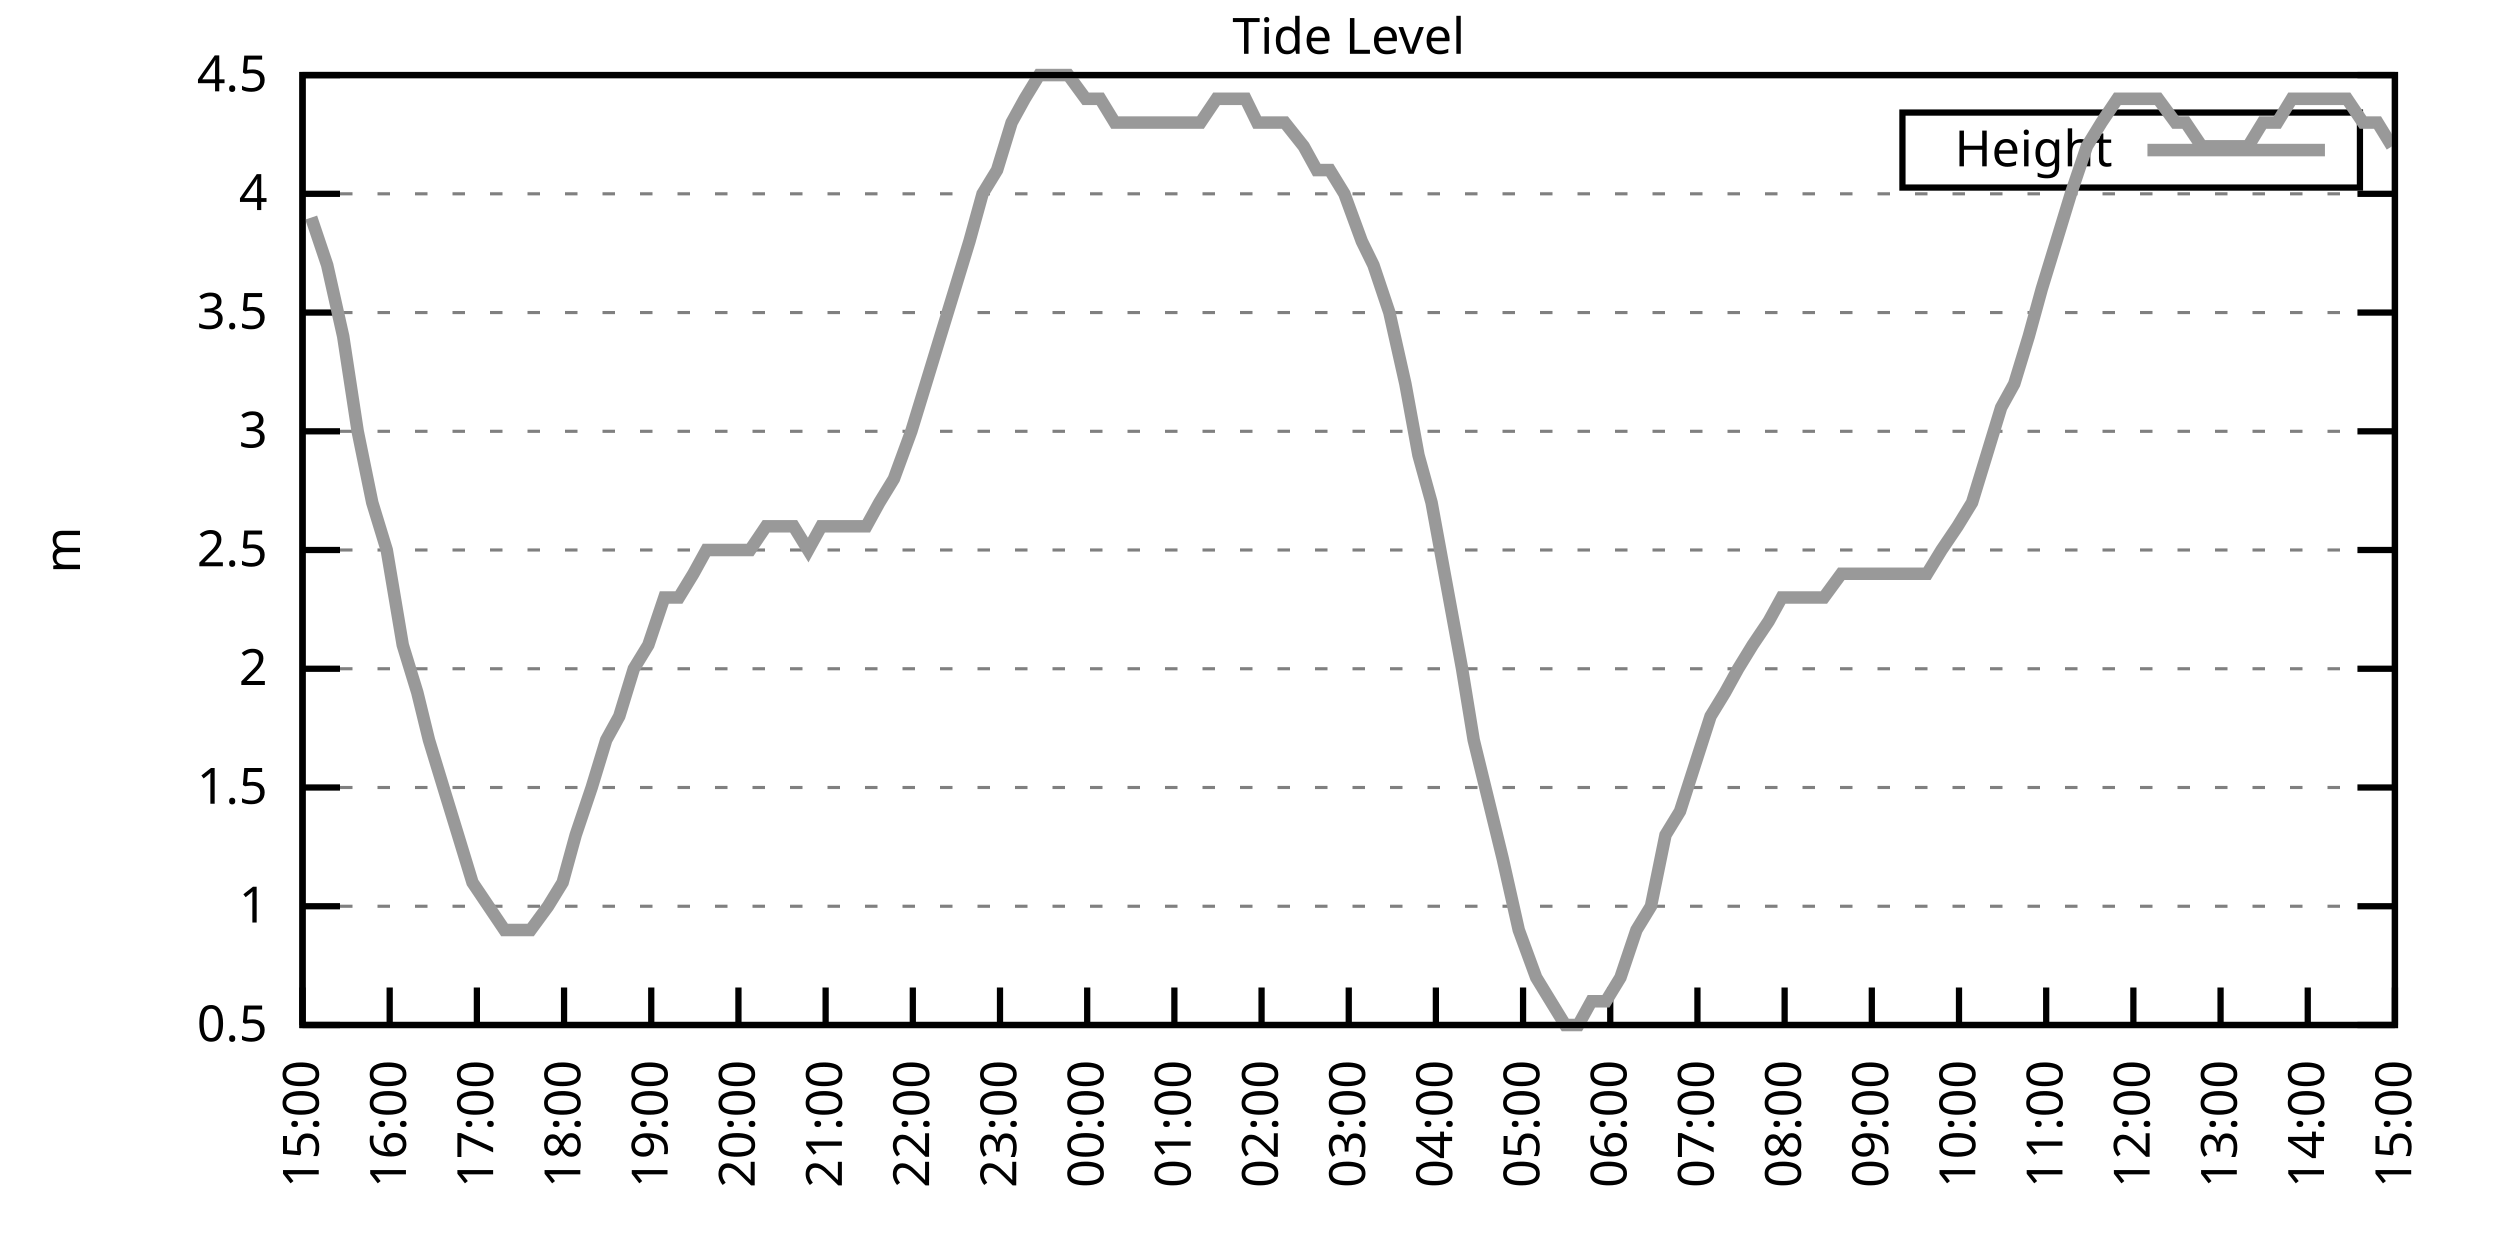
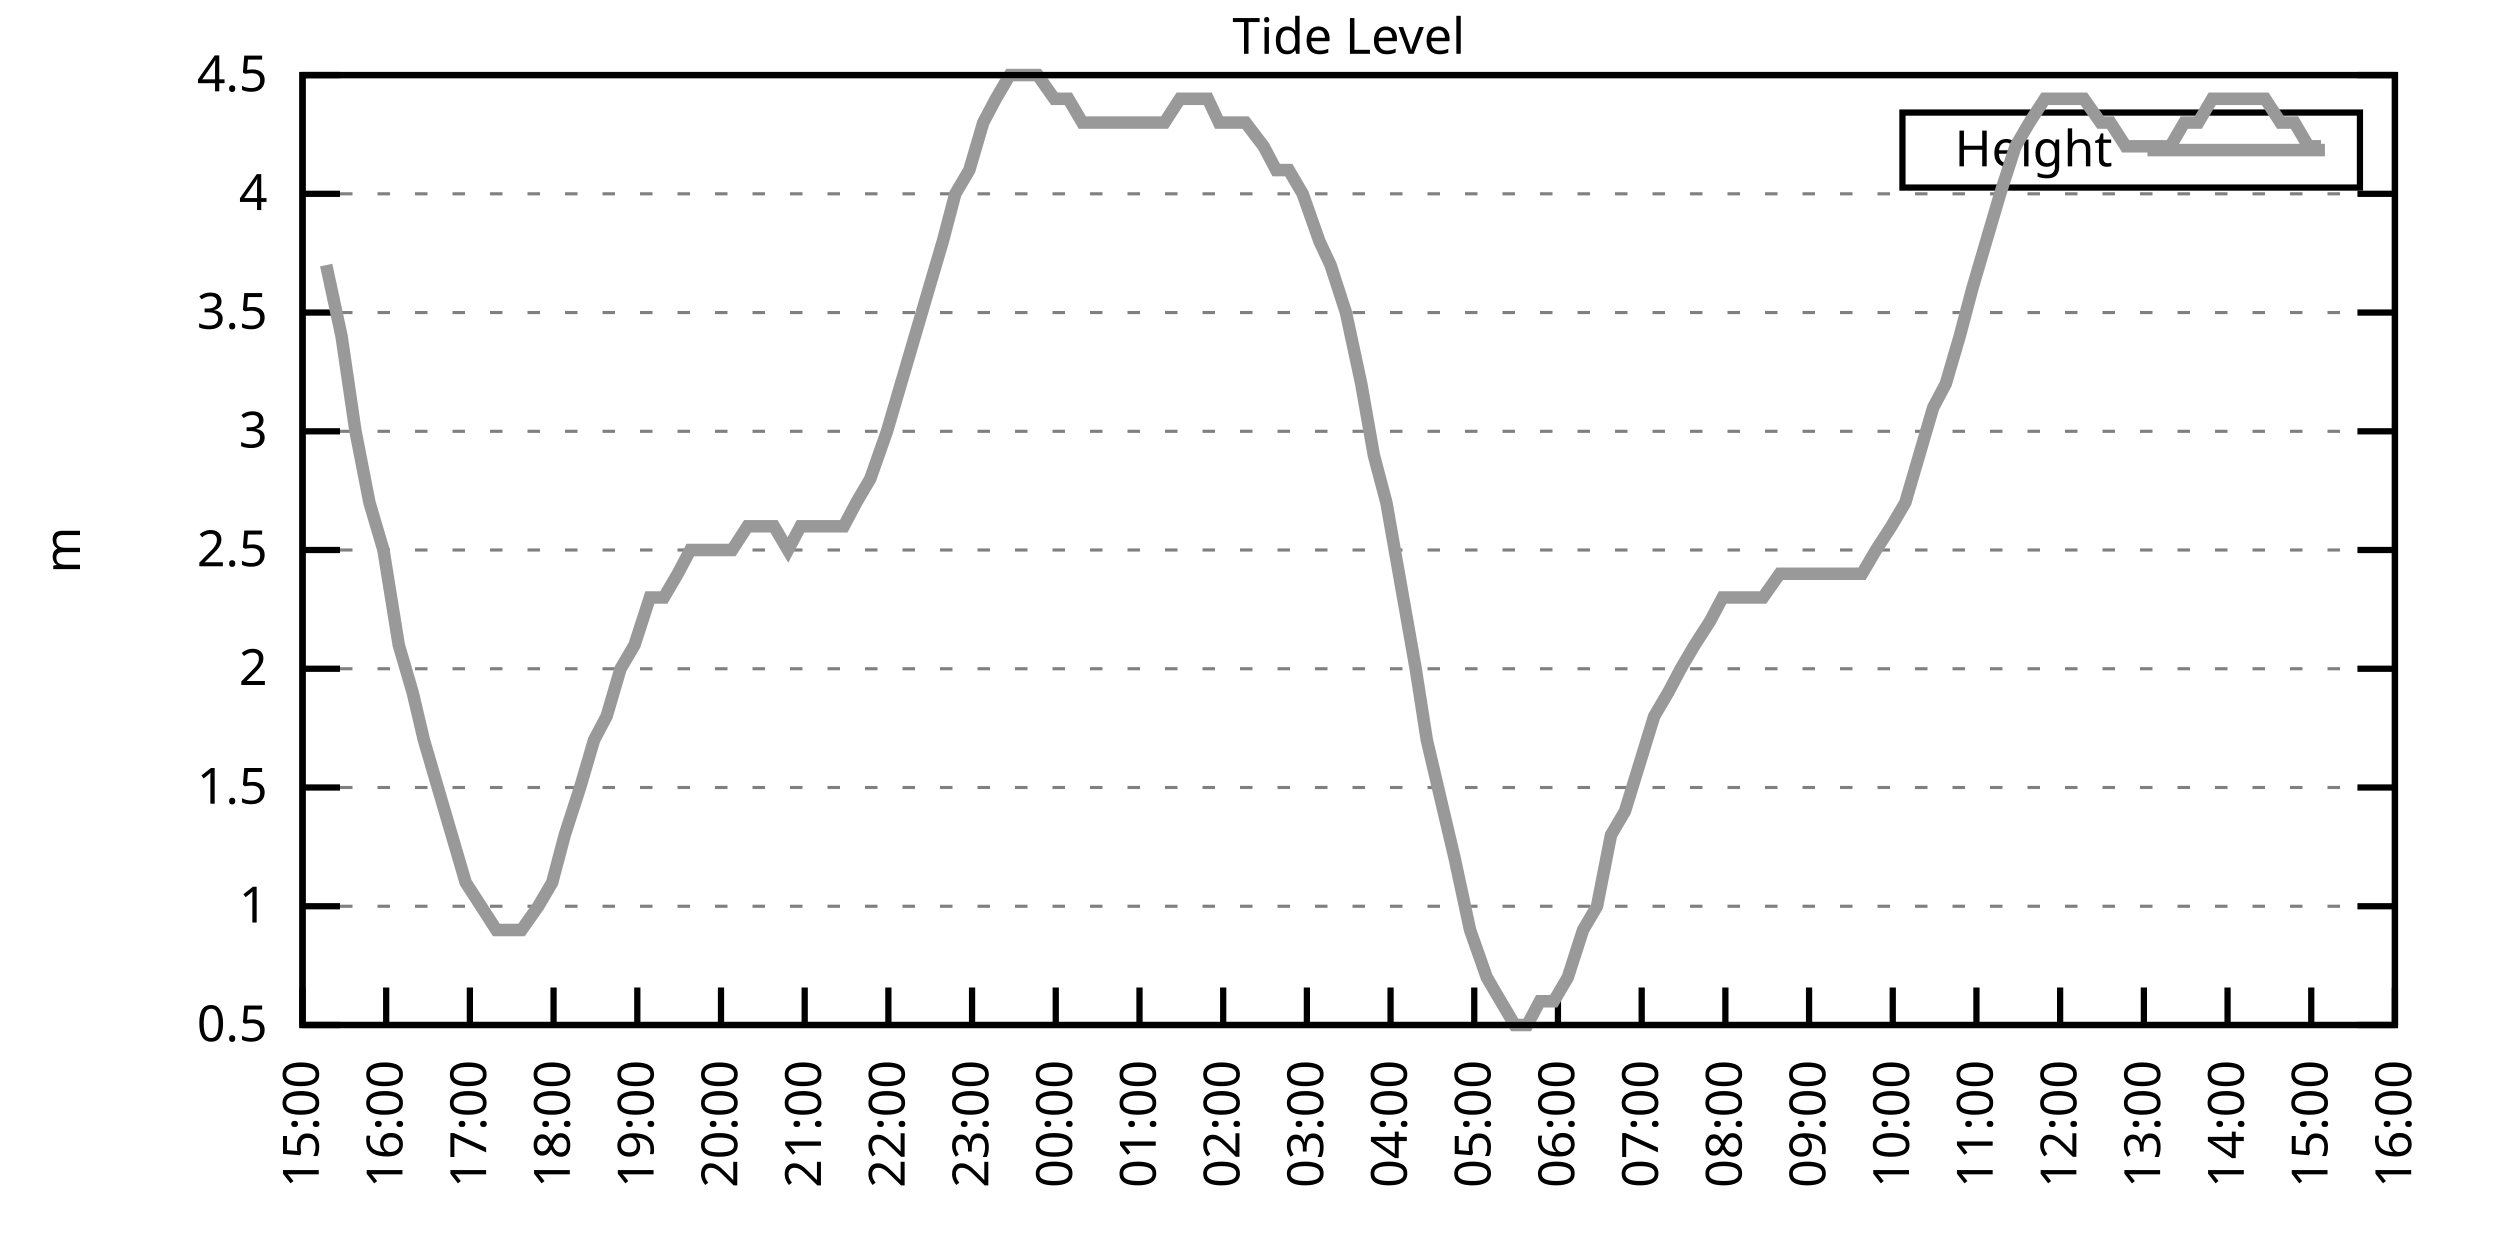
<svg xmlns="http://www.w3.org/2000/svg" xmlns:xlink="http://www.w3.org/1999/xlink" width="400" height="200" viewBox="0 0 400 200">
  <g id="gnuplot_canvas">
    <rect x="0" y="0" width="400" height="200" fill="none" />
    <defs>
      <circle id="gpDot" r="0.5" stroke-width="0.5" stroke="currentColor" />
      <path id="gpPt0" stroke-width="0.333" stroke="currentColor" d="M-1,0 h2 M0,-1 v2" />
      <path id="gpPt1" stroke-width="0.333" stroke="currentColor" d="M-1,-1 L1,1 M1,-1 L-1,1" />
      <path id="gpPt2" stroke-width="0.333" stroke="currentColor" d="M-1,0 L1,0 M0,-1 L0,1 M-1,-1 L1,1 M-1,1 L1,-1" />
      <rect id="gpPt3" stroke-width="0.333" stroke="currentColor" x="-1" y="-1" width="2" height="2" />
      <rect id="gpPt4" stroke-width="0.333" stroke="currentColor" fill="currentColor" x="-1" y="-1" width="2" height="2" />
      <circle id="gpPt5" stroke-width="0.333" stroke="currentColor" cx="0" cy="0" r="1" />
      <use xlink:href="#gpPt5" id="gpPt6" fill="currentColor" stroke="none" />
      <path id="gpPt7" stroke-width="0.333" stroke="currentColor" d="M0,-1.33 L-1.33,0.67 L1.33,0.67 z" />
      <use xlink:href="#gpPt7" id="gpPt8" fill="currentColor" stroke="none" />
      <use xlink:href="#gpPt7" id="gpPt9" stroke="currentColor" transform="rotate(180)" />
      <use xlink:href="#gpPt9" id="gpPt10" fill="currentColor" stroke="none" />
      <use xlink:href="#gpPt3" id="gpPt11" stroke="currentColor" transform="rotate(45)" />
      <use xlink:href="#gpPt11" id="gpPt12" fill="currentColor" stroke="none" />
      <path id="gpPt13" stroke-width="0.333" stroke="currentColor" d="M0,1.330 L1.265,0.411 L0.782,-1.067 L-0.782,-1.076 L-1.265,0.411 z" />
      <use xlink:href="#gpPt13" id="gpPt14" fill="currentColor" stroke="none" />
      <filter id="textbox" filterUnits="objectBoundingBox" x="0" y="0" height="1" width="1">
        <feFlood flood-color="white" flood-opacity="1" result="bgnd" />
        <feComposite in="SourceGraphic" in2="bgnd" operator="atop" />
      </filter>
      <filter id="greybox" filterUnits="objectBoundingBox" x="0" y="0" height="1" width="1">
        <feFlood flood-color="lightgrey" flood-opacity="1" result="grey" />
        <feComposite in="SourceGraphic" in2="grey" operator="atop" />
      </filter>
    </defs>
    <g fill="none" color="white" stroke="currentColor" stroke-width="1.00" stroke-linecap="butt" stroke-linejoin="miter">
</g>
    <g fill="none" color="black" stroke="currentColor" stroke-width="1.00" stroke-linecap="butt" stroke-linejoin="miter">
      <g stroke="none" shape-rendering="crispEdges">
        <polygon fill="rgb(255, 255, 255)" points="48.40,164.00 383.18,164.00 383.18,12.02 48.40,12.02 " />
      </g>
    </g>
    <g fill="none" color="black" stroke="currentColor" stroke-width="1.00" stroke-linecap="butt" stroke-linejoin="miter">
</g>
    <g fill="none" color="black" stroke="black" stroke-width="0.50" stroke-linecap="butt" stroke-linejoin="miter">
</g>
    <g fill="none" color="gray" stroke="currentColor" stroke-width="0.50" stroke-linecap="butt" stroke-linejoin="miter">
      <path stroke="gray" stroke-dasharray="2,4" class="gridline" d="M48.40,164.00 L383.19,164.00  " />
    </g>
    <g fill="none" color="gray" stroke="gray" stroke-width="1.00" stroke-linecap="butt" stroke-linejoin="miter">
</g>
    <g fill="none" color="black" stroke="currentColor" stroke-width="1.00" stroke-linecap="butt" stroke-linejoin="miter">
      <path stroke="black" d="M48.40,164.00 L54.40,164.00 M383.19,164.00 L377.19,164.00  " />
      <g transform="translate(42.80,166.60)" stroke="none" fill="black" font-family="Sans" font-size="8.00" text-anchor="end">
        <text>
          <tspan font-family="Sans"> 0.5</tspan>
        </text>
      </g>
    </g>
    <g fill="none" color="black" stroke="currentColor" stroke-width="1.00" stroke-linecap="butt" stroke-linejoin="miter">
</g>
    <g fill="none" color="black" stroke="black" stroke-width="0.50" stroke-linecap="butt" stroke-linejoin="miter">
</g>
    <g fill="none" color="gray" stroke="currentColor" stroke-width="0.50" stroke-linecap="butt" stroke-linejoin="miter">
      <path stroke="gray" stroke-dasharray="2,4" class="gridline" d="M48.40,145.00 L383.19,145.00  " />
    </g>
    <g fill="none" color="gray" stroke="gray" stroke-width="1.00" stroke-linecap="butt" stroke-linejoin="miter">
</g>
    <g fill="none" color="black" stroke="currentColor" stroke-width="1.00" stroke-linecap="butt" stroke-linejoin="miter">
      <path stroke="black" d="M48.40,145.00 L54.40,145.00 M383.19,145.00 L377.19,145.00  " />
      <g transform="translate(42.80,147.60)" stroke="none" fill="black" font-family="Sans" font-size="8.00" text-anchor="end">
        <text>
          <tspan font-family="Sans"> 1</tspan>
        </text>
      </g>
    </g>
    <g fill="none" color="black" stroke="currentColor" stroke-width="1.00" stroke-linecap="butt" stroke-linejoin="miter">
</g>
    <g fill="none" color="black" stroke="black" stroke-width="0.50" stroke-linecap="butt" stroke-linejoin="miter">
</g>
    <g fill="none" color="gray" stroke="currentColor" stroke-width="0.50" stroke-linecap="butt" stroke-linejoin="miter">
      <path stroke="gray" stroke-dasharray="2,4" class="gridline" d="M48.40,126.00 L383.19,126.00  " />
    </g>
    <g fill="none" color="gray" stroke="gray" stroke-width="1.00" stroke-linecap="butt" stroke-linejoin="miter">
</g>
    <g fill="none" color="black" stroke="currentColor" stroke-width="1.00" stroke-linecap="butt" stroke-linejoin="miter">
      <path stroke="black" d="M48.40,126.00 L54.40,126.00 M383.19,126.00 L377.19,126.00  " />
      <g transform="translate(42.80,128.60)" stroke="none" fill="black" font-family="Sans" font-size="8.00" text-anchor="end">
        <text>
          <tspan font-family="Sans"> 1.5</tspan>
        </text>
      </g>
    </g>
    <g fill="none" color="black" stroke="currentColor" stroke-width="1.00" stroke-linecap="butt" stroke-linejoin="miter">
</g>
    <g fill="none" color="black" stroke="black" stroke-width="0.50" stroke-linecap="butt" stroke-linejoin="miter">
</g>
    <g fill="none" color="gray" stroke="currentColor" stroke-width="0.50" stroke-linecap="butt" stroke-linejoin="miter">
      <path stroke="gray" stroke-dasharray="2,4" class="gridline" d="M48.40,107.00 L383.19,107.00  " />
    </g>
    <g fill="none" color="gray" stroke="gray" stroke-width="1.00" stroke-linecap="butt" stroke-linejoin="miter">
</g>
    <g fill="none" color="black" stroke="currentColor" stroke-width="1.00" stroke-linecap="butt" stroke-linejoin="miter">
      <path stroke="black" d="M48.40,107.00 L54.40,107.00 M383.19,107.00 L377.19,107.00  " />
      <g transform="translate(42.80,109.60)" stroke="none" fill="black" font-family="Sans" font-size="8.00" text-anchor="end">
        <text>
          <tspan font-family="Sans"> 2</tspan>
        </text>
      </g>
    </g>
    <g fill="none" color="black" stroke="currentColor" stroke-width="1.00" stroke-linecap="butt" stroke-linejoin="miter">
</g>
    <g fill="none" color="black" stroke="black" stroke-width="0.50" stroke-linecap="butt" stroke-linejoin="miter">
</g>
    <g fill="none" color="gray" stroke="currentColor" stroke-width="0.50" stroke-linecap="butt" stroke-linejoin="miter">
      <path stroke="gray" stroke-dasharray="2,4" class="gridline" d="M48.40,88.00 L383.19,88.00  " />
    </g>
    <g fill="none" color="gray" stroke="gray" stroke-width="1.00" stroke-linecap="butt" stroke-linejoin="miter">
</g>
    <g fill="none" color="black" stroke="currentColor" stroke-width="1.00" stroke-linecap="butt" stroke-linejoin="miter">
      <path stroke="black" d="M48.40,88.00 L54.40,88.00 M383.19,88.00 L377.19,88.00  " />
      <g transform="translate(42.80,90.60)" stroke="none" fill="black" font-family="Sans" font-size="8.00" text-anchor="end">
        <text>
          <tspan font-family="Sans"> 2.5</tspan>
        </text>
      </g>
    </g>
    <g fill="none" color="black" stroke="currentColor" stroke-width="1.00" stroke-linecap="butt" stroke-linejoin="miter">
</g>
    <g fill="none" color="black" stroke="black" stroke-width="0.50" stroke-linecap="butt" stroke-linejoin="miter">
</g>
    <g fill="none" color="gray" stroke="currentColor" stroke-width="0.50" stroke-linecap="butt" stroke-linejoin="miter">
      <path stroke="gray" stroke-dasharray="2,4" class="gridline" d="M48.40,69.01 L383.19,69.01  " />
    </g>
    <g fill="none" color="gray" stroke="gray" stroke-width="1.00" stroke-linecap="butt" stroke-linejoin="miter">
</g>
    <g fill="none" color="black" stroke="currentColor" stroke-width="1.00" stroke-linecap="butt" stroke-linejoin="miter">
      <path stroke="black" d="M48.40,69.01 L54.40,69.01 M383.19,69.01 L377.19,69.01  " />
      <g transform="translate(42.80,71.61)" stroke="none" fill="black" font-family="Sans" font-size="8.00" text-anchor="end">
        <text>
          <tspan font-family="Sans"> 3</tspan>
        </text>
      </g>
    </g>
    <g fill="none" color="black" stroke="currentColor" stroke-width="1.00" stroke-linecap="butt" stroke-linejoin="miter">
</g>
    <g fill="none" color="black" stroke="black" stroke-width="0.50" stroke-linecap="butt" stroke-linejoin="miter">
</g>
    <g fill="none" color="gray" stroke="currentColor" stroke-width="0.50" stroke-linecap="butt" stroke-linejoin="miter">
      <path stroke="gray" stroke-dasharray="2,4" class="gridline" d="M48.40,50.01 L383.19,50.01  " />
    </g>
    <g fill="none" color="gray" stroke="gray" stroke-width="1.00" stroke-linecap="butt" stroke-linejoin="miter">
</g>
    <g fill="none" color="black" stroke="currentColor" stroke-width="1.00" stroke-linecap="butt" stroke-linejoin="miter">
      <path stroke="black" d="M48.40,50.01 L54.40,50.01 M383.19,50.01 L377.19,50.01  " />
      <g transform="translate(42.80,52.61)" stroke="none" fill="black" font-family="Sans" font-size="8.00" text-anchor="end">
        <text>
          <tspan font-family="Sans"> 3.5</tspan>
        </text>
      </g>
    </g>
    <g fill="none" color="black" stroke="currentColor" stroke-width="1.00" stroke-linecap="butt" stroke-linejoin="miter">
</g>
    <g fill="none" color="black" stroke="black" stroke-width="0.50" stroke-linecap="butt" stroke-linejoin="miter">
</g>
    <g fill="none" color="gray" stroke="currentColor" stroke-width="0.50" stroke-linecap="butt" stroke-linejoin="miter">
      <path stroke="gray" stroke-dasharray="2,4" class="gridline" d="M48.40,31.01 L383.19,31.01  " />
    </g>
    <g fill="none" color="gray" stroke="gray" stroke-width="1.00" stroke-linecap="butt" stroke-linejoin="miter">
</g>
    <g fill="none" color="black" stroke="currentColor" stroke-width="1.00" stroke-linecap="butt" stroke-linejoin="miter">
      <path stroke="black" d="M48.40,31.01 L54.40,31.01 M383.19,31.01 L377.19,31.01  " />
      <g transform="translate(42.80,33.61)" stroke="none" fill="black" font-family="Sans" font-size="8.00" text-anchor="end">
        <text>
          <tspan font-family="Sans"> 4</tspan>
        </text>
      </g>
    </g>
    <g fill="none" color="black" stroke="currentColor" stroke-width="1.00" stroke-linecap="butt" stroke-linejoin="miter">
</g>
    <g fill="none" color="black" stroke="black" stroke-width="0.50" stroke-linecap="butt" stroke-linejoin="miter">
</g>
    <g fill="none" color="gray" stroke="currentColor" stroke-width="0.50" stroke-linecap="butt" stroke-linejoin="miter">
      <path stroke="gray" stroke-dasharray="2,4" class="gridline" d="M48.40,12.01 L383.19,12.01  " />
    </g>
    <g fill="none" color="gray" stroke="gray" stroke-width="1.00" stroke-linecap="butt" stroke-linejoin="miter">
</g>
    <g fill="none" color="black" stroke="currentColor" stroke-width="1.00" stroke-linecap="butt" stroke-linejoin="miter">
      <path stroke="black" d="M48.40,12.01 L54.40,12.01 M383.19,12.01 L377.19,12.01  " />
      <g transform="translate(42.80,14.61)" stroke="none" fill="black" font-family="Sans" font-size="8.00" text-anchor="end">
        <text>
          <tspan font-family="Sans"> 4.5</tspan>
        </text>
      </g>
    </g>
    <g fill="none" color="black" stroke="currentColor" stroke-width="1.00" stroke-linecap="butt" stroke-linejoin="miter">
      <path stroke="black" d="M48.40,164.00 L48.40,158.00  " />
      <g transform="translate(51.00,169.60) rotate(270.00)" stroke="none" fill="black" font-family="Sans" font-size="8.00" text-anchor="end">
        <text>
          <tspan font-family="Sans">15:00</tspan>
        </text>
      </g>
    </g>
    <g fill="none" color="black" stroke="currentColor" stroke-width="1.00" stroke-linecap="butt" stroke-linejoin="miter">
-       <path stroke="black" d="M62.35,164.00 L62.35,158.00  " />
-       <g transform="translate(64.95,169.60) rotate(270.00)" stroke="none" fill="black" font-family="Sans" font-size="8.00" text-anchor="end">
+       <path stroke="black" d="M61.79,164.00 L61.79,158.00  " />
+       <g transform="translate(64.39,169.60) rotate(270.00)" stroke="none" fill="black" font-family="Sans" font-size="8.00" text-anchor="end">
        <text>
          <tspan font-family="Sans">16:00</tspan>
        </text>
      </g>
    </g>
    <g fill="none" color="black" stroke="currentColor" stroke-width="1.00" stroke-linecap="butt" stroke-linejoin="miter">
-       <path stroke="black" d="M76.30,164.00 L76.30,158.00  " />
-       <g transform="translate(78.90,169.60) rotate(270.00)" stroke="none" fill="black" font-family="Sans" font-size="8.00" text-anchor="end">
+       <path stroke="black" d="M75.18,164.00 L75.18,158.00  " />
+       <g transform="translate(77.78,169.60) rotate(270.00)" stroke="none" fill="black" font-family="Sans" font-size="8.00" text-anchor="end">
        <text>
          <tspan font-family="Sans">17:00</tspan>
        </text>
      </g>
    </g>
    <g fill="none" color="black" stroke="currentColor" stroke-width="1.00" stroke-linecap="butt" stroke-linejoin="miter">
-       <path stroke="black" d="M90.25,164.00 L90.25,158.00  " />
-       <g transform="translate(92.85,169.60) rotate(270.00)" stroke="none" fill="black" font-family="Sans" font-size="8.00" text-anchor="end">
+       <path stroke="black" d="M88.57,164.00 L88.57,158.00  " />
+       <g transform="translate(91.17,169.60) rotate(270.00)" stroke="none" fill="black" font-family="Sans" font-size="8.00" text-anchor="end">
        <text>
          <tspan font-family="Sans">18:00</tspan>
        </text>
      </g>
    </g>
    <g fill="none" color="black" stroke="currentColor" stroke-width="1.00" stroke-linecap="butt" stroke-linejoin="miter">
-       <path stroke="black" d="M104.20,164.00 L104.20,158.00  " />
-       <g transform="translate(106.80,169.60) rotate(270.00)" stroke="none" fill="black" font-family="Sans" font-size="8.00" text-anchor="end">
+       <path stroke="black" d="M101.97,164.00 L101.97,158.00  " />
+       <g transform="translate(104.57,169.60) rotate(270.00)" stroke="none" fill="black" font-family="Sans" font-size="8.00" text-anchor="end">
        <text>
          <tspan font-family="Sans">19:00</tspan>
        </text>
      </g>
    </g>
    <g fill="none" color="black" stroke="currentColor" stroke-width="1.00" stroke-linecap="butt" stroke-linejoin="miter">
-       <path stroke="black" d="M118.15,164.00 L118.15,158.00  " />
-       <g transform="translate(120.75,169.60) rotate(270.00)" stroke="none" fill="black" font-family="Sans" font-size="8.00" text-anchor="end">
+       <path stroke="black" d="M115.36,164.00 L115.36,158.00  " />
+       <g transform="translate(117.96,169.60) rotate(270.00)" stroke="none" fill="black" font-family="Sans" font-size="8.00" text-anchor="end">
        <text>
          <tspan font-family="Sans">20:00</tspan>
        </text>
      </g>
    </g>
    <g fill="none" color="black" stroke="currentColor" stroke-width="1.00" stroke-linecap="butt" stroke-linejoin="miter">
-       <path stroke="black" d="M132.10,164.00 L132.10,158.00  " />
-       <g transform="translate(134.70,169.60) rotate(270.00)" stroke="none" fill="black" font-family="Sans" font-size="8.00" text-anchor="end">
+       <path stroke="black" d="M128.75,164.00 L128.75,158.00  " />
+       <g transform="translate(131.35,169.60) rotate(270.00)" stroke="none" fill="black" font-family="Sans" font-size="8.00" text-anchor="end">
        <text>
          <tspan font-family="Sans">21:00</tspan>
        </text>
      </g>
    </g>
    <g fill="none" color="black" stroke="currentColor" stroke-width="1.00" stroke-linecap="butt" stroke-linejoin="miter">
-       <path stroke="black" d="M146.05,164.00 L146.05,158.00  " />
-       <g transform="translate(148.65,169.60) rotate(270.00)" stroke="none" fill="black" font-family="Sans" font-size="8.00" text-anchor="end">
+       <path stroke="black" d="M142.14,164.00 L142.14,158.00  " />
+       <g transform="translate(144.74,169.60) rotate(270.00)" stroke="none" fill="black" font-family="Sans" font-size="8.00" text-anchor="end">
        <text>
          <tspan font-family="Sans">22:00</tspan>
        </text>
      </g>
    </g>
    <g fill="none" color="black" stroke="currentColor" stroke-width="1.00" stroke-linecap="butt" stroke-linejoin="miter">
-       <path stroke="black" d="M160.00,164.00 L160.00,158.00  " />
-       <g transform="translate(162.60,169.60) rotate(270.00)" stroke="none" fill="black" font-family="Sans" font-size="8.00" text-anchor="end">
+       <path stroke="black" d="M155.53,164.00 L155.53,158.00  " />
+       <g transform="translate(158.13,169.60) rotate(270.00)" stroke="none" fill="black" font-family="Sans" font-size="8.00" text-anchor="end">
        <text>
          <tspan font-family="Sans">23:00</tspan>
        </text>
      </g>
    </g>
    <g fill="none" color="black" stroke="currentColor" stroke-width="1.00" stroke-linecap="butt" stroke-linejoin="miter">
-       <path stroke="black" d="M173.95,164.00 L173.95,158.00  " />
-       <g transform="translate(176.55,169.60) rotate(270.00)" stroke="none" fill="black" font-family="Sans" font-size="8.00" text-anchor="end">
+       <path stroke="black" d="M168.92,164.00 L168.92,158.00  " />
+       <g transform="translate(171.52,169.60) rotate(270.00)" stroke="none" fill="black" font-family="Sans" font-size="8.00" text-anchor="end">
        <text>
          <tspan font-family="Sans">00:00</tspan>
        </text>
      </g>
    </g>
    <g fill="none" color="black" stroke="currentColor" stroke-width="1.00" stroke-linecap="butt" stroke-linejoin="miter">
-       <path stroke="black" d="M187.90,164.00 L187.90,158.00  " />
-       <g transform="translate(190.50,169.60) rotate(270.00)" stroke="none" fill="black" font-family="Sans" font-size="8.00" text-anchor="end">
+       <path stroke="black" d="M182.32,164.00 L182.32,158.00  " />
+       <g transform="translate(184.92,169.60) rotate(270.00)" stroke="none" fill="black" font-family="Sans" font-size="8.00" text-anchor="end">
        <text>
          <tspan font-family="Sans">01:00</tspan>
        </text>
      </g>
    </g>
    <g fill="none" color="black" stroke="currentColor" stroke-width="1.00" stroke-linecap="butt" stroke-linejoin="miter">
-       <path stroke="black" d="M201.85,164.00 L201.85,158.00  " />
-       <g transform="translate(204.45,169.60) rotate(270.00)" stroke="none" fill="black" font-family="Sans" font-size="8.00" text-anchor="end">
+       <path stroke="black" d="M195.71,164.00 L195.71,158.00  " />
+       <g transform="translate(198.31,169.60) rotate(270.00)" stroke="none" fill="black" font-family="Sans" font-size="8.00" text-anchor="end">
        <text>
          <tspan font-family="Sans">02:00</tspan>
        </text>
      </g>
    </g>
    <g fill="none" color="black" stroke="currentColor" stroke-width="1.00" stroke-linecap="butt" stroke-linejoin="miter">
-       <path stroke="black" d="M215.80,164.00 L215.80,158.00  " />
-       <g transform="translate(218.40,169.60) rotate(270.00)" stroke="none" fill="black" font-family="Sans" font-size="8.00" text-anchor="end">
+       <path stroke="black" d="M209.10,164.00 L209.10,158.00  " />
+       <g transform="translate(211.70,169.60) rotate(270.00)" stroke="none" fill="black" font-family="Sans" font-size="8.00" text-anchor="end">
        <text>
          <tspan font-family="Sans">03:00</tspan>
        </text>
      </g>
    </g>
    <g fill="none" color="black" stroke="currentColor" stroke-width="1.00" stroke-linecap="butt" stroke-linejoin="miter">
-       <path stroke="black" d="M229.74,164.00 L229.74,158.00  " />
-       <g transform="translate(232.34,169.60) rotate(270.00)" stroke="none" fill="black" font-family="Sans" font-size="8.00" text-anchor="end">
+       <path stroke="black" d="M222.49,164.00 L222.49,158.00  " />
+       <g transform="translate(225.09,169.60) rotate(270.00)" stroke="none" fill="black" font-family="Sans" font-size="8.00" text-anchor="end">
        <text>
          <tspan font-family="Sans">04:00</tspan>
        </text>
      </g>
    </g>
    <g fill="none" color="black" stroke="currentColor" stroke-width="1.00" stroke-linecap="butt" stroke-linejoin="miter">
-       <path stroke="black" d="M243.69,164.00 L243.69,158.00  " />
-       <g transform="translate(246.29,169.60) rotate(270.00)" stroke="none" fill="black" font-family="Sans" font-size="8.00" text-anchor="end">
+       <path stroke="black" d="M235.88,164.00 L235.88,158.00  " />
+       <g transform="translate(238.48,169.60) rotate(270.00)" stroke="none" fill="black" font-family="Sans" font-size="8.00" text-anchor="end">
        <text>
          <tspan font-family="Sans">05:00</tspan>
        </text>
      </g>
    </g>
    <g fill="none" color="black" stroke="currentColor" stroke-width="1.00" stroke-linecap="butt" stroke-linejoin="miter">
-       <path stroke="black" d="M257.64,164.00 L257.64,158.00  " />
-       <g transform="translate(260.24,169.60) rotate(270.00)" stroke="none" fill="black" font-family="Sans" font-size="8.00" text-anchor="end">
+       <path stroke="black" d="M249.27,164.00 L249.27,158.00  " />
+       <g transform="translate(251.87,169.60) rotate(270.00)" stroke="none" fill="black" font-family="Sans" font-size="8.00" text-anchor="end">
        <text>
          <tspan font-family="Sans">06:00</tspan>
        </text>
      </g>
    </g>
    <g fill="none" color="black" stroke="currentColor" stroke-width="1.00" stroke-linecap="butt" stroke-linejoin="miter">
-       <path stroke="black" d="M271.59,164.00 L271.59,158.00  " />
-       <g transform="translate(274.19,169.60) rotate(270.00)" stroke="none" fill="black" font-family="Sans" font-size="8.00" text-anchor="end">
+       <path stroke="black" d="M262.67,164.00 L262.67,158.00  " />
+       <g transform="translate(265.27,169.60) rotate(270.00)" stroke="none" fill="black" font-family="Sans" font-size="8.00" text-anchor="end">
        <text>
          <tspan font-family="Sans">07:00</tspan>
        </text>
      </g>
    </g>
    <g fill="none" color="black" stroke="currentColor" stroke-width="1.00" stroke-linecap="butt" stroke-linejoin="miter">
-       <path stroke="black" d="M285.54,164.00 L285.54,158.00  " />
-       <g transform="translate(288.14,169.60) rotate(270.00)" stroke="none" fill="black" font-family="Sans" font-size="8.00" text-anchor="end">
+       <path stroke="black" d="M276.06,164.00 L276.06,158.00  " />
+       <g transform="translate(278.66,169.60) rotate(270.00)" stroke="none" fill="black" font-family="Sans" font-size="8.00" text-anchor="end">
        <text>
          <tspan font-family="Sans">08:00</tspan>
        </text>
      </g>
    </g>
    <g fill="none" color="black" stroke="currentColor" stroke-width="1.00" stroke-linecap="butt" stroke-linejoin="miter">
-       <path stroke="black" d="M299.49,164.00 L299.49,158.00  " />
-       <g transform="translate(302.09,169.60) rotate(270.00)" stroke="none" fill="black" font-family="Sans" font-size="8.00" text-anchor="end">
+       <path stroke="black" d="M289.45,164.00 L289.45,158.00  " />
+       <g transform="translate(292.05,169.60) rotate(270.00)" stroke="none" fill="black" font-family="Sans" font-size="8.00" text-anchor="end">
        <text>
          <tspan font-family="Sans">09:00</tspan>
        </text>
      </g>
    </g>
    <g fill="none" color="black" stroke="currentColor" stroke-width="1.00" stroke-linecap="butt" stroke-linejoin="miter">
-       <path stroke="black" d="M313.44,164.00 L313.44,158.00  " />
-       <g transform="translate(316.04,169.60) rotate(270.00)" stroke="none" fill="black" font-family="Sans" font-size="8.00" text-anchor="end">
+       <path stroke="black" d="M302.84,164.00 L302.84,158.00  " />
+       <g transform="translate(305.44,169.60) rotate(270.00)" stroke="none" fill="black" font-family="Sans" font-size="8.00" text-anchor="end">
        <text>
          <tspan font-family="Sans">10:00</tspan>
        </text>
      </g>
    </g>
    <g fill="none" color="black" stroke="currentColor" stroke-width="1.00" stroke-linecap="butt" stroke-linejoin="miter">
-       <path stroke="black" d="M327.39,164.00 L327.39,158.00  " />
-       <g transform="translate(329.99,169.60) rotate(270.00)" stroke="none" fill="black" font-family="Sans" font-size="8.00" text-anchor="end">
+       <path stroke="black" d="M316.23,164.00 L316.23,158.00  " />
+       <g transform="translate(318.83,169.60) rotate(270.00)" stroke="none" fill="black" font-family="Sans" font-size="8.00" text-anchor="end">
        <text>
          <tspan font-family="Sans">11:00</tspan>
        </text>
      </g>
    </g>
    <g fill="none" color="black" stroke="currentColor" stroke-width="1.00" stroke-linecap="butt" stroke-linejoin="miter">
-       <path stroke="black" d="M341.34,164.00 L341.34,158.00  " />
-       <g transform="translate(343.94,169.60) rotate(270.00)" stroke="none" fill="black" font-family="Sans" font-size="8.00" text-anchor="end">
+       <path stroke="black" d="M329.62,164.00 L329.62,158.00  " />
+       <g transform="translate(332.22,169.60) rotate(270.00)" stroke="none" fill="black" font-family="Sans" font-size="8.00" text-anchor="end">
        <text>
          <tspan font-family="Sans">12:00</tspan>
        </text>
      </g>
    </g>
    <g fill="none" color="black" stroke="currentColor" stroke-width="1.00" stroke-linecap="butt" stroke-linejoin="miter">
-       <path stroke="black" d="M355.29,164.00 L355.29,158.00  " />
-       <g transform="translate(357.89,169.60) rotate(270.00)" stroke="none" fill="black" font-family="Sans" font-size="8.00" text-anchor="end">
+       <path stroke="black" d="M343.02,164.00 L343.02,158.00  " />
+       <g transform="translate(345.62,169.60) rotate(270.00)" stroke="none" fill="black" font-family="Sans" font-size="8.00" text-anchor="end">
        <text>
          <tspan font-family="Sans">13:00</tspan>
        </text>
      </g>
    </g>
    <g fill="none" color="black" stroke="currentColor" stroke-width="1.00" stroke-linecap="butt" stroke-linejoin="miter">
-       <path stroke="black" d="M369.24,164.00 L369.24,158.00  " />
-       <g transform="translate(371.84,169.60) rotate(270.00)" stroke="none" fill="black" font-family="Sans" font-size="8.00" text-anchor="end">
+       <path stroke="black" d="M356.41,164.00 L356.41,158.00  " />
+       <g transform="translate(359.01,169.60) rotate(270.00)" stroke="none" fill="black" font-family="Sans" font-size="8.00" text-anchor="end">
        <text>
          <tspan font-family="Sans">14:00</tspan>
+         </text>
+       </g>
+     </g>
+     <g fill="none" color="black" stroke="currentColor" stroke-width="1.00" stroke-linecap="butt" stroke-linejoin="miter">
+       <path stroke="black" d="M369.80,164.00 L369.80,158.00  " />
+       <g transform="translate(372.40,169.60) rotate(270.00)" stroke="none" fill="black" font-family="Sans" font-size="8.00" text-anchor="end">
+         <text>
+           <tspan font-family="Sans">15:00</tspan>
        </text>
      </g>
    </g>
    <g fill="none" color="black" stroke="currentColor" stroke-width="1.00" stroke-linecap="butt" stroke-linejoin="miter">
      <path stroke="black" d="M383.19,164.00 L383.19,158.00  " />
      <g transform="translate(385.79,169.60) rotate(270.00)" stroke="none" fill="black" font-family="Sans" font-size="8.00" text-anchor="end">
        <text>
-           <tspan font-family="Sans">15:00</tspan>
+           <tspan font-family="Sans">16:00</tspan>
        </text>
      </g>
    </g>
    <g fill="none" color="black" stroke="currentColor" stroke-width="1.00" stroke-linecap="butt" stroke-linejoin="miter">
</g>
    <g fill="none" color="black" stroke="currentColor" stroke-width="1.00" stroke-linecap="butt" stroke-linejoin="miter">
      <path stroke="black" d="M48.40,12.01 L48.40,164.00 L383.19,164.00 L383.19,12.01 L48.40,12.01 Z  " />
    </g>
    <g fill="none" color="black" stroke="currentColor" stroke-width="1.00" stroke-linecap="butt" stroke-linejoin="miter">
</g>
    <g fill="none" color="black" stroke="currentColor" stroke-width="1.00" stroke-linecap="butt" stroke-linejoin="miter">
      <path stroke="black" d="M304.39,30.01 L304.39,18.01 L377.59,18.01 L377.59,30.01 L304.39,30.01 Z  " />
    </g>
    <g id="Tide_level_plot_1">
      <g fill="none" color="white" stroke="black" stroke-width="2.00" stroke-linecap="butt" stroke-linejoin="miter">
</g>
      <g fill="none" color="black" stroke="currentColor" stroke-width="2.00" stroke-linecap="butt" stroke-linejoin="miter">
        <g transform="translate(337.99,26.61)" stroke="none" fill="black" font-family="Sans" font-size="8.00" text-anchor="end">
          <text>
            <tspan font-family="Sans">Height</tspan>
          </text>
        </g>
      </g>
      <g fill="none" color="black" stroke="currentColor" stroke-width="2.00" stroke-linecap="butt" stroke-linejoin="miter">
-         <path stroke="rgb(153, 153, 153)" d="M343.59,24.01 L371.99,24.01 M49.79,34.81 L52.35,42.41 L54.91,53.81 L57.23,69.01 L59.56,80.41 L61.88,88.00   L64.44,103.20 L66.77,110.80 L68.63,118.40 L70.95,126.00 L73.28,133.60 L75.60,141.20 L78.16,145.00 L80.72,148.80   L82.81,148.80 L84.90,148.80 L87.69,145.00 L90.02,141.20 L92.11,133.60 L94.67,126.00 L96.99,118.40 L99.08,114.60   L101.41,107.00 L103.73,103.20 L106.29,95.60 L108.62,95.60 L110.94,91.80 L113.03,88.00 L115.36,88.00 L117.68,88.00   L120.01,88.00 L122.57,84.21 L124.89,84.21 L126.98,84.21 L129.31,88.00 L131.40,84.21 L134.19,84.21 L136.28,84.21   L138.61,84.21 L140.70,80.41 L143.02,76.61 L145.81,69.01 L148.14,61.41 L150.46,53.81 L152.79,46.21 L155.11,38.61   L157.21,31.01 L159.53,27.21 L161.86,19.61 L163.95,15.81 L166.27,12.01 L168.60,12.01 L170.92,12.01 L173.71,15.81   L176.04,15.81 L178.36,19.61 L180.46,19.61 L182.78,19.61 L185.11,19.61 L187.43,19.61 L189.52,19.61 L192.08,19.61   L194.64,15.81 L196.50,15.81 L199.29,15.81 L201.15,19.61 L203.47,19.61 L205.57,19.61 L208.59,23.41 L210.68,27.21   L212.77,27.21 L215.10,31.01 L217.89,38.61 L219.75,42.41 L222.30,50.01 L224.86,61.41 L226.95,72.81 L229.05,80.41   L233.93,107.00 L235.79,118.40 L238.58,129.80 L240.44,137.40 L243.00,148.80 L245.79,156.40 L248.11,160.20 L250.44,164.00   L252.53,164.00 L254.62,160.20 L256.95,160.20 L259.27,156.40 L261.83,148.80 L264.15,145.00 L266.48,133.60 L268.80,129.80   L273.69,114.60 L276.01,110.80 L278.10,107.00 L280.43,103.20 L282.99,99.40 L285.08,95.60 L287.40,95.60 L289.73,95.60   L291.82,95.60 L294.61,91.80 L296.70,91.80 L298.80,91.80 L300.89,91.80 L303.91,91.80 L306.23,91.80 L308.33,91.80   L310.65,88.00 L313.21,84.21 L315.53,80.41 L317.86,72.81 L320.18,65.21 L322.28,61.41 L324.60,53.81 L326.69,46.21   L329.02,38.61 L331.34,31.01 L333.90,23.41 L336.23,19.61 L338.78,15.81 L341.11,15.81 L343.43,15.81 L345.29,15.81   L348.08,19.61 L349.71,19.61 L352.27,23.41 L354.83,23.41 L357.15,23.41 L359.71,23.41 L362.03,19.61 L364.36,19.61   L366.68,15.81 L369.01,15.81 L371.10,15.81 L373.43,15.81 L375.52,15.81 L378.08,19.61 L380.40,19.61 L382.73,23.41    " />
+         <path stroke="rgb(153, 153, 153)" d="M343.59,24.01 L371.99,24.01 M52.19,42.41 L54.65,53.81 L56.88,69.01 L59.11,80.41 L61.35,88.00 L63.80,103.20   L66.03,110.80 L67.82,118.40 L70.05,126.00 L72.28,133.60 L74.51,141.20 L76.97,145.00 L79.42,148.80 L81.43,148.80   L83.44,148.80 L86.12,145.00 L88.35,141.20 L90.36,133.60 L92.82,126.00 L95.05,118.40 L97.06,114.60 L99.29,107.00   L101.52,103.20 L103.98,95.60 L106.21,95.60 L108.44,91.80 L110.45,88.00 L112.68,88.00 L114.91,88.00 L117.14,88.00   L119.60,84.21 L121.83,84.21 L123.84,84.21 L126.07,88.00 L128.08,84.21 L130.76,84.21 L132.77,84.21 L135.00,84.21   L137.01,80.41 L139.24,76.61 L141.92,69.01 L144.15,61.41 L146.38,53.81 L148.61,46.21 L150.85,38.61 L152.85,31.01   L155.09,27.21 L157.32,19.61 L159.33,15.81 L161.56,12.01 L163.79,12.01 L166.02,12.01 L168.70,15.81 L170.93,15.81   L173.17,19.61 L175.17,19.61 L177.41,19.61 L179.64,19.61 L181.87,19.61 L183.88,19.61 L186.33,19.61 L188.79,15.81   L190.57,15.81 L193.25,15.81 L195.04,19.61 L197.27,19.61 L199.28,19.61 L202.18,23.41 L204.19,27.21 L206.20,27.21   L208.43,31.01 L211.11,38.61 L212.89,42.41 L215.35,50.01 L217.80,61.41 L219.81,72.81 L221.82,80.41 L226.51,107.00   L228.29,118.40 L230.97,129.80 L232.76,137.40 L235.21,148.80 L237.89,156.40 L240.12,160.20 L242.36,164.00 L244.36,164.00   L246.37,160.20 L248.60,160.20 L250.84,156.40 L253.29,148.80 L255.52,145.00 L257.76,133.60 L259.99,129.80 L264.67,114.60   L266.91,110.80 L268.92,107.00 L271.15,103.20 L273.60,99.40 L275.61,95.60 L277.84,95.60 L280.07,95.60 L282.08,95.60   L284.76,91.80 L286.77,91.80 L288.78,91.80 L290.79,91.80 L293.69,91.80 L295.92,91.80 L297.93,91.80 L300.16,88.00   L302.62,84.21 L304.85,80.41 L307.08,72.81 L309.31,65.21 L311.32,61.41 L313.55,53.81 L315.56,46.21 L317.79,38.61   L320.03,31.01 L322.48,23.41 L324.71,19.61 L327.17,15.81 L329.40,15.81 L331.63,15.81 L333.42,15.81 L336.10,19.61   L337.66,19.61 L340.11,23.41 L342.57,23.41 L344.80,23.41 L347.26,23.41 L349.49,19.61 L351.72,19.61 L353.95,15.81   L356.18,15.81 L358.19,15.81 L360.42,15.81 L362.43,15.81 L364.89,19.61 L367.12,19.61 L369.35,23.41 L371.36,23.41    " />
      </g>
    </g>
    <g fill="none" color="black" stroke="currentColor" stroke-width="2.00" stroke-linecap="butt" stroke-linejoin="miter">
</g>
    <g fill="none" color="black" stroke="black" stroke-width="1.00" stroke-linecap="butt" stroke-linejoin="miter">
</g>
    <g fill="none" color="black" stroke="currentColor" stroke-width="1.00" stroke-linecap="butt" stroke-linejoin="miter">
      <path stroke="black" d="M48.40,12.01 L48.40,164.00 L383.19,164.00 L383.19,12.01 L48.40,12.01 Z  " />
      <g transform="translate(12.80,88.01) rotate(270.00)" stroke="none" fill="black" font-family="Sans" font-size="8.00" text-anchor="middle">
        <text>
          <tspan font-family="Sans">m</tspan>
        </text>
      </g>
    </g>
    <g fill="none" color="black" stroke="currentColor" stroke-width="1.00" stroke-linecap="butt" stroke-linejoin="miter">
</g>
    <g fill="none" color="black" stroke="currentColor" stroke-width="1.00" stroke-linecap="butt" stroke-linejoin="miter">
      <g transform="translate(215.79,8.61)" stroke="none" fill="black" font-family="Sans" font-size="8.00" text-anchor="middle">
        <text>
          <tspan font-family="Sans">Tide Level</tspan>
        </text>
      </g>
    </g>
    <g fill="none" color="black" stroke="currentColor" stroke-width="1.00" stroke-linecap="butt" stroke-linejoin="miter">
</g>
  </g>
</svg>
